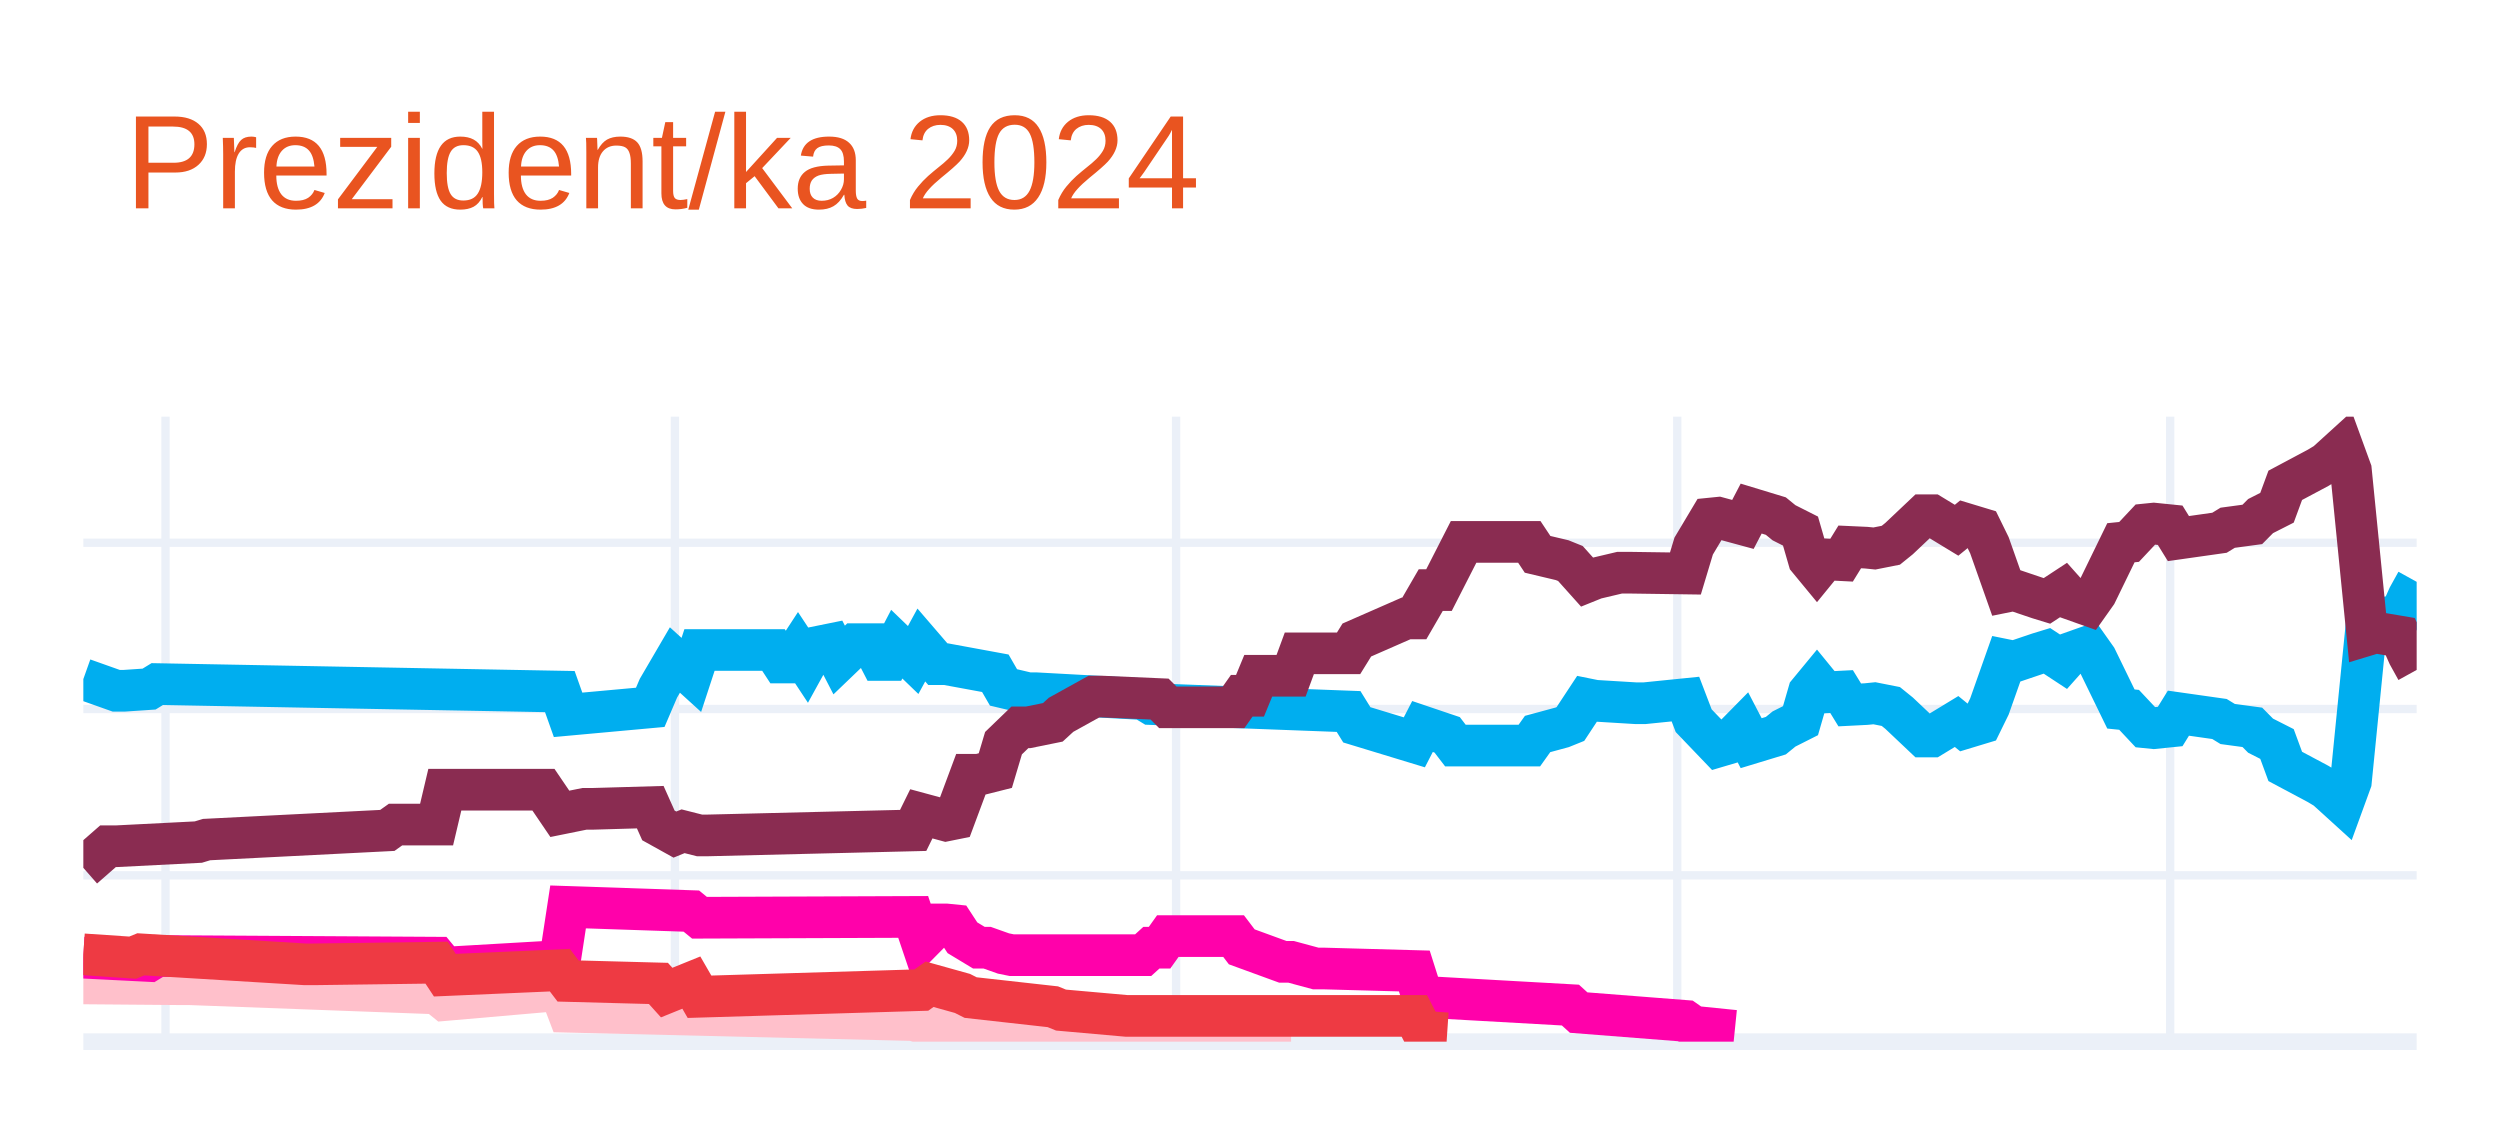
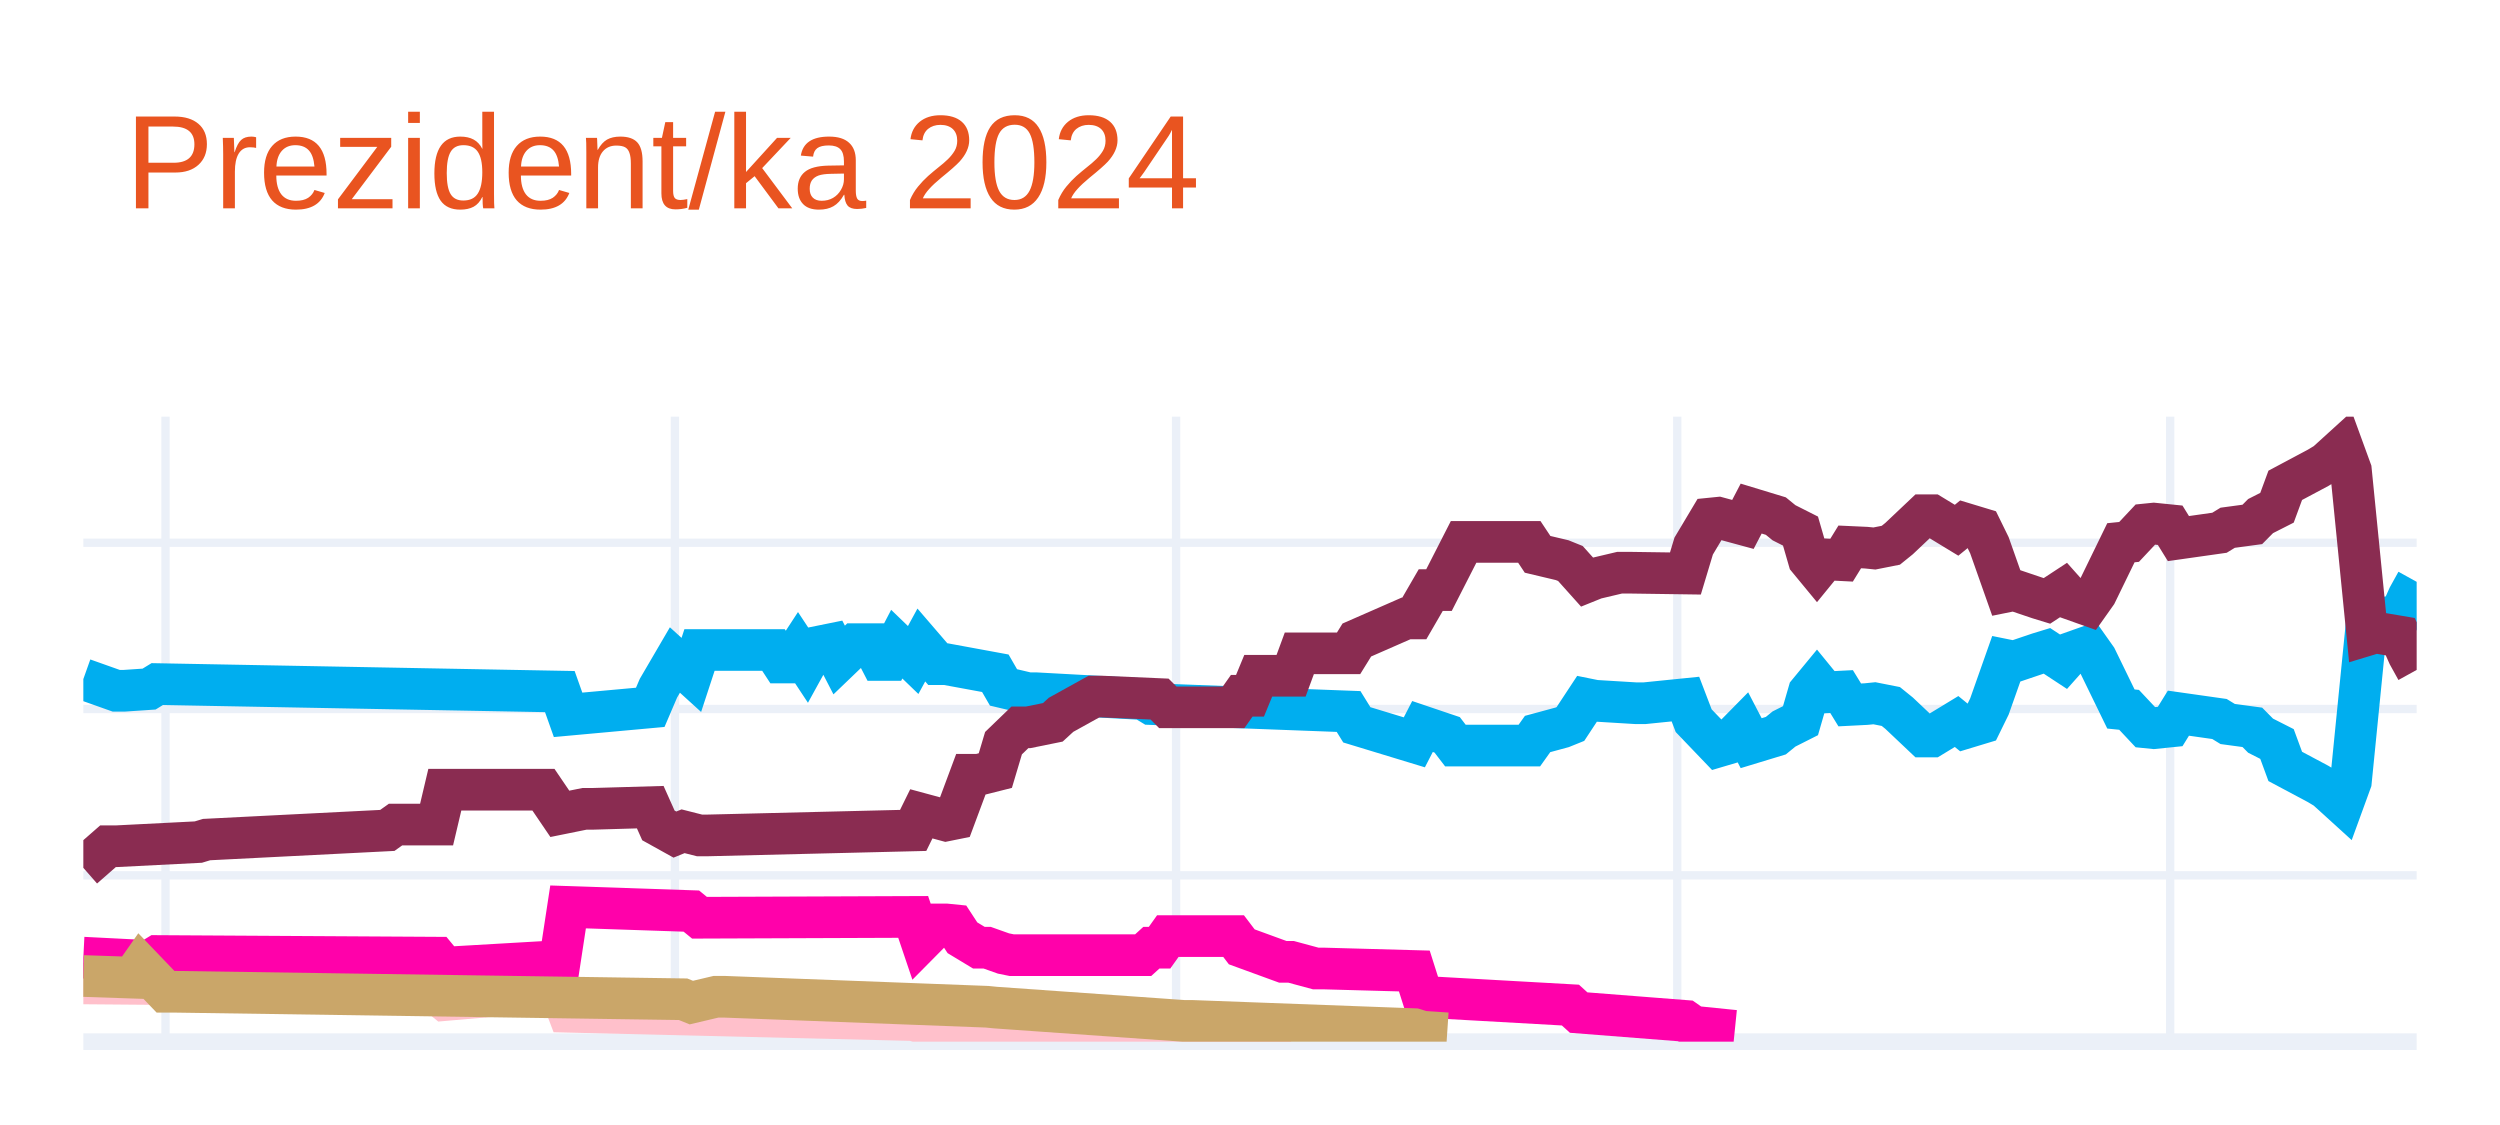
<svg xmlns="http://www.w3.org/2000/svg" class="main-svg" width="300" height="135" style="" viewBox="0 0 300 135">
  <rect x="0" y="0" width="300" height="135" style="fill: rgb(255, 255, 255); fill-opacity: 1;" />
-   <defs id="defs-3e9b54">
+   <defs id="defs-afdded">
    <g class="clips">
-       <clipPath id="clip3e9b54xyplot" class="plotclip">
+       <clipPath id="clipafddedxyplot" class="plotclip">
        <rect width="280" height="75" />
      </clipPath>
-       <clipPath class="axesclip" id="clip3e9b54x">
+       <clipPath class="axesclip" id="clipafddedx">
        <rect x="10" y="0" width="280" height="135" />
      </clipPath>
-       <clipPath class="axesclip" id="clip3e9b54y">
+       <clipPath class="axesclip" id="clipafddedy">
        <rect x="0" y="50" width="300" height="75" />
      </clipPath>
-       <clipPath class="axesclip" id="clip3e9b54xy">
+       <clipPath class="axesclip" id="clipafddedxy">
        <rect x="10" y="50" width="280" height="75" />
      </clipPath>
    </g>
    <g class="gradients" />
    <g class="patterns" />
  </defs>
  <g class="bglayer" />
  <g class="layer-below">
    <g class="imagelayer" />
    <g class="shapelayer" />
  </g>
  <g class="cartesianlayer">
    <g class="subplot xy">
      <g class="layer-subplot">
        <g class="shapelayer" />
        <g class="imagelayer" />
      </g>
      <g class="minor-gridlayer">
        <g class="x" />
        <g class="y" />
      </g>
      <g class="gridlayer">
        <g class="x">
          <path class="xgrid crisp" transform="translate(19.86,0)" d="M0,50v75" style="stroke: rgb(235, 240, 248); stroke-opacity: 1; stroke-width: 1px;" />
          <path class="xgrid crisp" transform="translate(80.99,0)" d="M0,50v75" style="stroke: rgb(235, 240, 248); stroke-opacity: 1; stroke-width: 1px;" />
          <path class="xgrid crisp" transform="translate(141.13,0)" d="M0,50v75" style="stroke: rgb(235, 240, 248); stroke-opacity: 1; stroke-width: 1px;" />
          <path class="xgrid crisp" transform="translate(201.27,0)" d="M0,50v75" style="stroke: rgb(235, 240, 248); stroke-opacity: 1; stroke-width: 1px;" />
          <path class="xgrid crisp" transform="translate(260.42,0)" d="M0,50v75" style="stroke: rgb(235, 240, 248); stroke-opacity: 1; stroke-width: 1px;" />
        </g>
        <g class="y">
          <path class="ygrid crisp" transform="translate(0,105.04)" d="M10,0h280" style="stroke: rgb(235, 240, 248); stroke-opacity: 1; stroke-width: 1px;" />
          <path class="ygrid crisp" transform="translate(0,85.08)" d="M10,0h280" style="stroke: rgb(235, 240, 248); stroke-opacity: 1; stroke-width: 1px;" />
          <path class="ygrid crisp" transform="translate(0,65.13)" d="M10,0h280" style="stroke: rgb(235, 240, 248); stroke-opacity: 1; stroke-width: 1px;" />
        </g>
      </g>
      <g class="zerolinelayer">
        <path class="yzl zl crisp" transform="translate(0,125)" d="M10,0h280" style="stroke: rgb(235, 240, 248); stroke-opacity: 1; stroke-width: 2px;" />
      </g>
      <g class="layer-between">
        <g class="shapelayer" />
        <g class="imagelayer" />
      </g>
      <path class="xlines-below" />
      <path class="ylines-below" />
      <g class="overlines-below" />
      <g class="xaxislayer-below" />
      <g class="yaxislayer-below" />
      <g class="overaxes-below" />
      <g class="overplot">
-         <g class="xy" transform="translate(10,50)" clip-path="url(#clip3e9b54xyplot)">
+         <g class="xy" transform="translate(10,50)" clip-path="url(#clipafddedxyplot)">
          <g class="scatterlayer mlayer">
-             <g class="trace scatter trace66ca5f" style="stroke-miterlimit: 2; opacity: 1;">
+             <g class="trace scatter trace04c6e3" style="stroke-miterlimit: 2; opacity: 1;">
              <g class="fills" />
              <g class="errorbars" />
              <g class="lines">
                <path class="js-line" d="M0,31.49L3.94,32.89L4.93,32.89L7.89,32.69L8.87,32.09L57.18,32.99L58.17,35.78L68.03,34.88L69.01,32.59L70.99,29.2L71.97,30.09L72.96,30.99L73.94,28L82.82,28L83.8,29.5L84.79,29.5L85.77,28L86.76,29.5L87.75,27.7L89.72,27.3L90.7,29.2L92.68,27.3L93.66,27.3L94.65,27.3L95.63,29.2L96.62,29.2L97.61,27.3L99.58,29.2L100.56,27.4L102.54,29.7L103.52,29.7L109.44,30.79L110.42,32.49L113.38,33.19L114.37,33.19L127.18,33.89L128.17,34.49L151.83,35.38L152.82,36.98L159.72,39.08L160.7,37.18L163.66,38.18L164.65,39.47L173.52,39.47L174.51,38.08L177.46,37.28L178.45,36.88L180.42,33.89L181.41,34.09L186.34,34.39L187.32,34.39L192.25,33.89L193.24,36.48L196.2,39.57L197.18,39.28L199.15,37.28L200.14,39.18L203.1,38.28L204.08,37.48L206.06,36.48L207.04,33.09L208.03,31.89L209.01,33.09L210.99,32.99L211.97,34.59L213.94,34.49L214.93,34.39L216.9,34.78L217.89,35.58L220.85,38.38L221.83,38.38L224.79,36.58L225.77,37.38L227.75,36.78L228.73,34.78L230.7,29.2L231.69,29.4L234.65,28.4L235.63,28.1L237.61,29.4L238.59,28.3L240.56,27.6L241.55,29L244.51,35.08L245.49,35.18L247.46,37.28L248.45,37.38L250.42,37.18L251.41,35.58L256.34,36.28L257.32,36.88L260.28,37.28L261.27,38.28L263.24,39.28L264.23,41.97L268.17,44.07L269.15,44.66L271.13,46.46L272.11,43.77L274.08,24.01L275.07,24.31L278.03,23.81L279.01,21.61L280,19.82" style="vector-effect: none; fill: none; stroke: rgb(0, 174, 239); stroke-opacity: 1; stroke-width: 5px; opacity: 1;" />
              </g>
              <g class="points" />
              <g class="text" />
            </g>
-             <g class="trace scatter trace1b7c16" style="stroke-miterlimit: 2; opacity: 1;">
+             <g class="trace scatter traceeb2b76" style="stroke-miterlimit: 2; opacity: 1;">
              <g class="fills" />
              <g class="errorbars" />
              <g class="lines">
                <path class="js-line" d="M0,54.14L2.96,51.55L3.94,51.55L13.8,51.05L14.79,50.75L36.48,49.65L37.46,48.95L42.39,48.95L43.38,44.76L55.21,44.76L57.18,47.66L60.14,47.06L61.13,47.06L68.03,46.86L69.01,49.05L70.99,50.15L71.97,49.75L73.94,50.25L74.93,50.25L99.58,49.65L100.56,47.66L103.52,48.46L104.51,48.26L106.48,42.97L107.46,42.97L109.44,42.47L110.42,39.18L112.39,37.28L113.38,37.28L116.34,36.68L117.32,35.78L121.27,33.59L122.25,33.59L129.15,33.89L130.14,34.88L138.03,34.88L139.01,33.49L140,33.49L140.99,31.09L144.93,31.09L145.92,28.4L151.83,28.4L152.82,26.8L158.73,24.21L159.72,24.21L161.69,20.81L162.68,20.81L165.63,15.03L166.62,15.03L173.52,15.03L174.51,16.52L177.46,17.22L178.45,17.62L180.42,19.82L181.41,19.42L184.37,18.72L185.35,18.72L192.25,18.82L193.24,15.53L195.21,12.23L196.2,12.13L199.15,12.93L200.14,11.03L203.1,11.93L204.08,12.73L206.06,13.73L207.04,17.12L208.03,18.32L209.01,17.12L210.99,17.22L211.97,15.63L213.94,15.72L214.93,15.82L216.9,15.43L217.89,14.63L220.85,11.83L221.83,11.83L224.79,13.63L225.77,12.83L227.75,13.43L228.73,15.43L230.7,21.01L231.69,20.81L234.65,21.81L235.63,22.11L237.61,20.81L238.59,21.91L240.56,22.61L241.55,21.21L244.51,15.13L245.49,15.03L247.46,12.93L248.45,12.83L250.42,13.03L251.41,14.63L256.34,13.93L257.32,13.33L260.28,12.93L261.27,11.93L263.24,10.93L264.23,8.24L268.17,6.14L269.15,5.55L271.13,3.75L272.11,6.44L274.08,26.2L275.07,25.9L278.03,26.4L279.01,28.6L280,30.39" style="vector-effect: none; fill: none; stroke: rgb(138, 44, 81); stroke-opacity: 1; stroke-width: 5px; opacity: 1;" />
              </g>
              <g class="points" />
              <g class="text" />
            </g>
-             <g class="trace scatter trace22ed5c" style="stroke-miterlimit: 2; opacity: 1;">
+             <g class="trace scatter trace00eb8a" style="stroke-miterlimit: 2; opacity: 1;">
              <g class="fills" />
              <g class="errorbars" />
              <g class="lines">
                <path class="js-line" d="M0,68.01L11.83,68.11L12.82,68.11L42.39,69.21L43.38,70.01L57.18,68.81L58.17,71.41L99.58,72.41L100.56,72.7L107.46,72.61L108.45,72.61L130.14,73.7L132.11,73.7L144.93,73.7" style="vector-effect: none; fill: none; stroke: rgb(255, 192, 203); stroke-opacity: 1; stroke-width: 5px; opacity: 1;" />
              </g>
              <g class="points" />
              <g class="text" />
            </g>
-             <g class="trace scatter trace5048aa" style="stroke-miterlimit: 2; opacity: 1;">
+             <g class="trace scatter trace72e54a" style="stroke-miterlimit: 2; opacity: 1;">
              <g class="fills" />
              <g class="errorbars" />
              <g class="lines">
                <path class="js-line" d="M0,64.92L7.89,65.32L8.87,64.72L42.39,64.92L43.38,66.12L57.18,65.32L58.17,58.83L72.96,59.33L73.94,60.13L99.58,60.03L100.56,62.93L102.54,60.93L103.52,60.93L104.51,61.03L105.49,62.53L107.46,63.72L108.45,63.72L110.42,64.42L111.41,64.62L127.18,64.62L128.17,63.72L129.15,63.72L130.14,62.33L138.03,62.33L139.01,63.62L143.94,65.42L144.93,65.42L147.89,66.22L148.87,66.22L159.72,66.52L160.7,69.61L178.45,70.61L179.44,71.51L192.25,72.51L193.24,73.2L198.17,73.7" style="vector-effect: none; fill: none; stroke: rgb(255, 1, 170); stroke-opacity: 1; stroke-width: 5px; opacity: 1;" />
              </g>
              <g class="points" />
              <g class="text" />
            </g>
-             <g class="trace scatter tracefb15f8" style="stroke-miterlimit: 2; opacity: 1;">
+             <g class="trace scatter traceb0fb4f" style="stroke-miterlimit: 2; opacity: 1;">
              <g class="fills" />
              <g class="errorbars" />
              <g class="lines">
-                 <path class="js-line" d="M0,64.52L5.92,64.92L6.9,64.52L26.62,65.72L27.61,65.72L42.39,65.52L43.38,67.02L57.18,66.42L58.17,67.72L69.01,68.01L70,69.11L72.96,67.91L73.94,69.61L100.56,68.81L101.55,68.11L105.49,69.21L106.48,69.71L116.34,70.81L117.32,71.21L125.21,71.91L126.2,71.91L159.72,71.91L160.7,73.8L163.66,74" style="vector-effect: none; fill: none; stroke: rgb(238, 58, 67); stroke-opacity: 1; stroke-width: 5px; opacity: 1;" />
+                 <path class="js-line" d="M0,67.12L5.92,67.32L6.9,65.92L9.86,69.01L10.85,69.01L71.97,69.91L72.96,70.31L75.92,69.61L76.9,69.61L108.45,70.81L109.44,70.91L132.11,72.51L133.1,72.51L159.72,73.5L160.7,73.8L163.66,74" style="vector-effect: none; fill: none; stroke: rgb(202, 166, 105); stroke-opacity: 1; stroke-width: 5px; opacity: 1;" />
              </g>
              <g class="points" />
              <g class="text" />
            </g>
          </g>
        </g>
      </g>
      <path class="xlines-above crisp" d="M0,0" style="fill: none;" />
      <path class="ylines-above crisp" d="M0,0" style="fill: none;" />
      <g class="overlines-above" />
      <g class="xaxislayer-above" />
      <g class="yaxislayer-above" />
      <g class="overaxes-above" />
    </g>
  </g>
  <g class="polarlayer" />
  <g class="smithlayer" />
  <g class="ternarylayer" />
  <g class="geolayer" />
  <g class="funnelarealayer" />
  <g class="pielayer" />
  <g class="iciclelayer" />
  <g class="treemaplayer" />
  <g class="sunburstlayer" />
  <g class="glimages" />
-   <defs id="topdefs-3e9b54">
+   <defs id="topdefs-afdded">
    <g class="clips" />
  </defs>
  <g class="layer-above">
    <g class="imagelayer" />
    <g class="shapelayer" />
  </g>
  <g class="infolayer">
    <g class="g-gtitle">
      <text class="gtitle" x="15" y="25" text-anchor="start" dy="0em" style="opacity: 1; font-family: Ubuntu, verdana, arial, sans-serif; font-size: 16px; fill: rgb(233, 84, 32); fill-opacity: 1; white-space: pre;">Prezident/ka 2024</text>
    </g>
    <g class="g-xtitle" />
    <g class="g-ytitle" />
  </g>
</svg>
